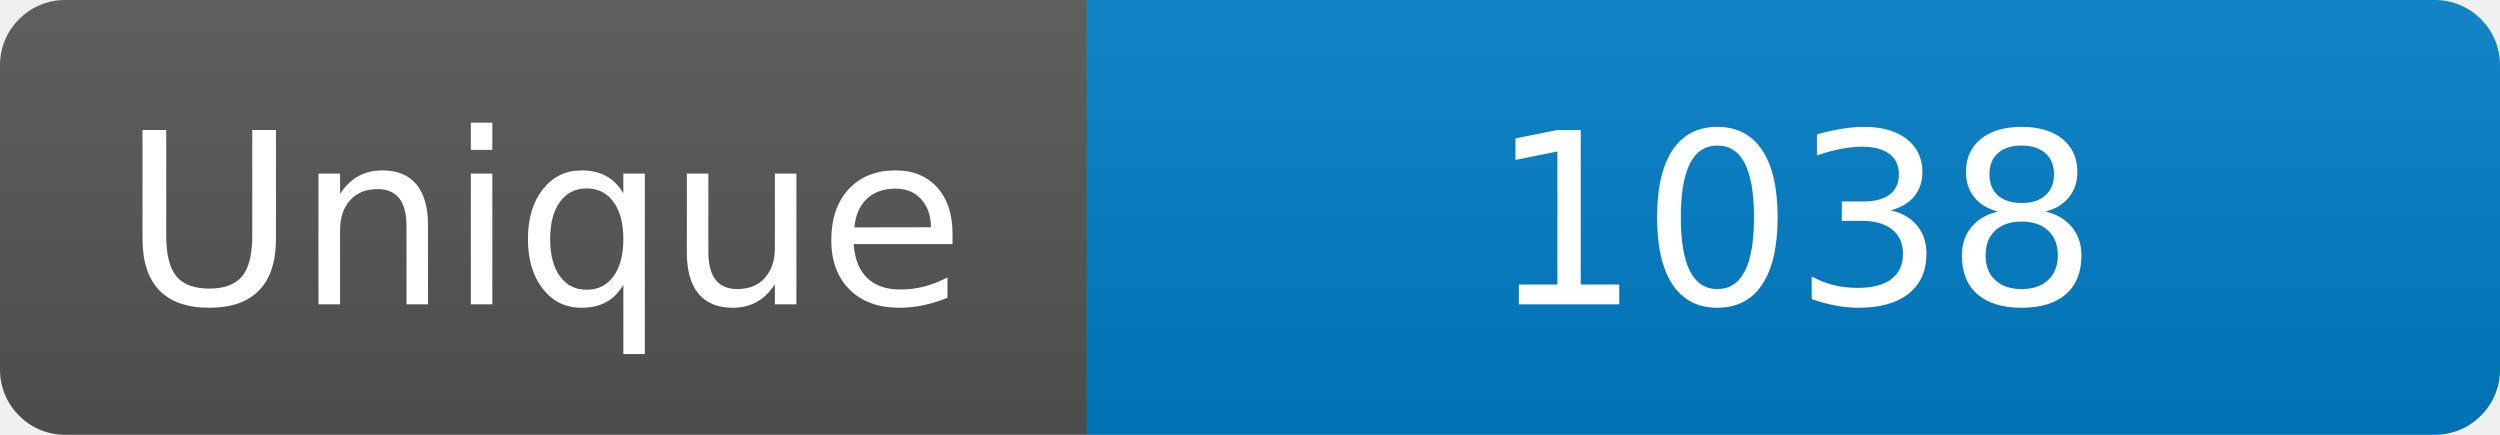
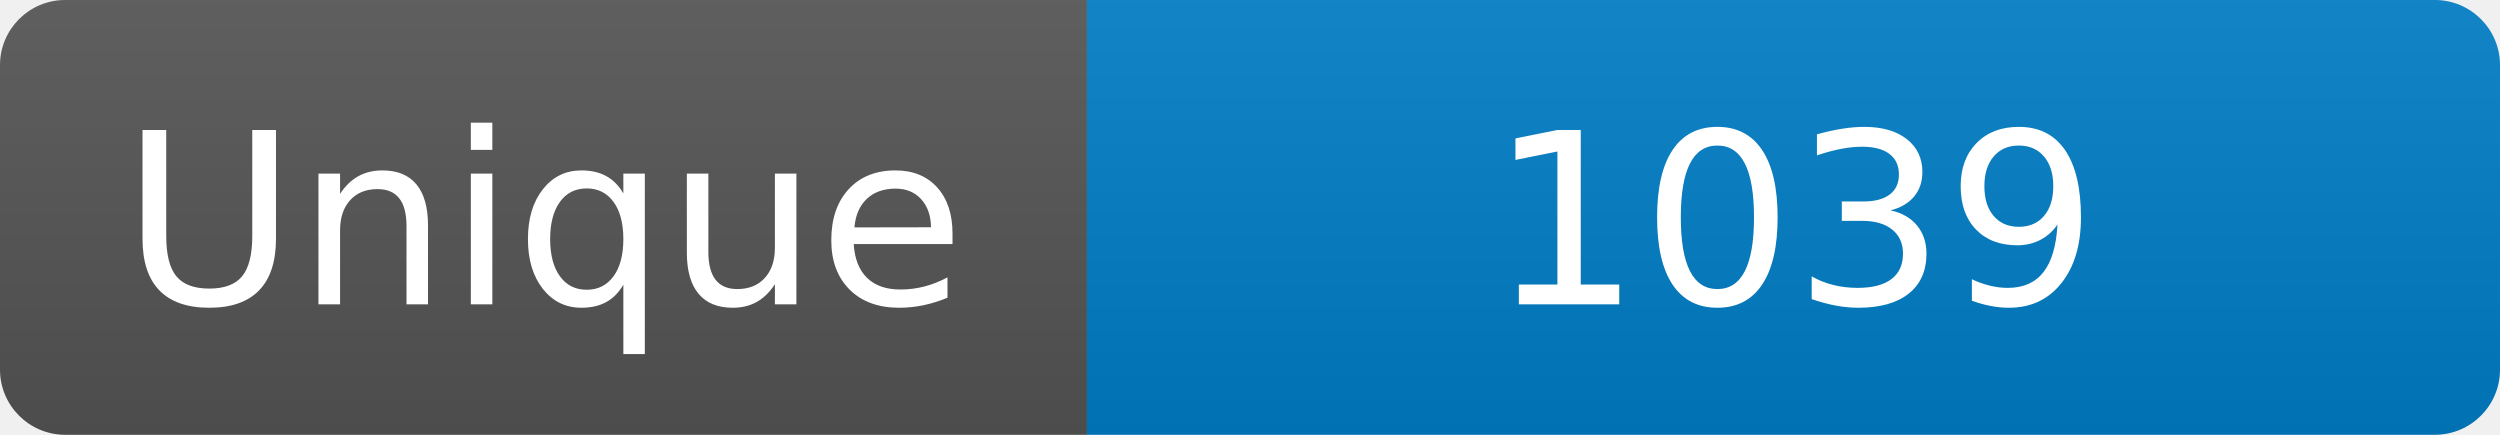
<svg xmlns="http://www.w3.org/2000/svg" width="115" height="20" role="img" aria-label="Maintained?: yes">
  <linearGradient id="s" x2="0" y2="100%">
    <stop offset="0" stop-color="#bbb" stop-opacity=".1" />
    <stop offset="1" stop-opacity=".1" />
  </linearGradient>
  <clipPath id="r">
    <rect width="115" height="20" rx="3" fill="#fff" />
  </clipPath>
  <g clip-path="url(#r)">
    <rect width="50" height="20" fill="#555" />
    <rect x="50" width="160" height="20" fill="#007ec6" />
    <rect width="115" height="20" fill="url(#s)" />
  </g>
  <g fill="#fff" text-anchor="middle" font-family="Verdana,Geneva,DejaVu Sans,sans-serif" font-size="110">
    <text x="250" y="140" transform="scale(.1)" fill="#fff">Unique</text>
-     <text x="825" y="140" transform="scale(.1)" fill="#fff">1038</text>
+     <text x="825" y="140" transform="scale(.1)" fill="#fff">1039</text>
  </g>
</svg>
